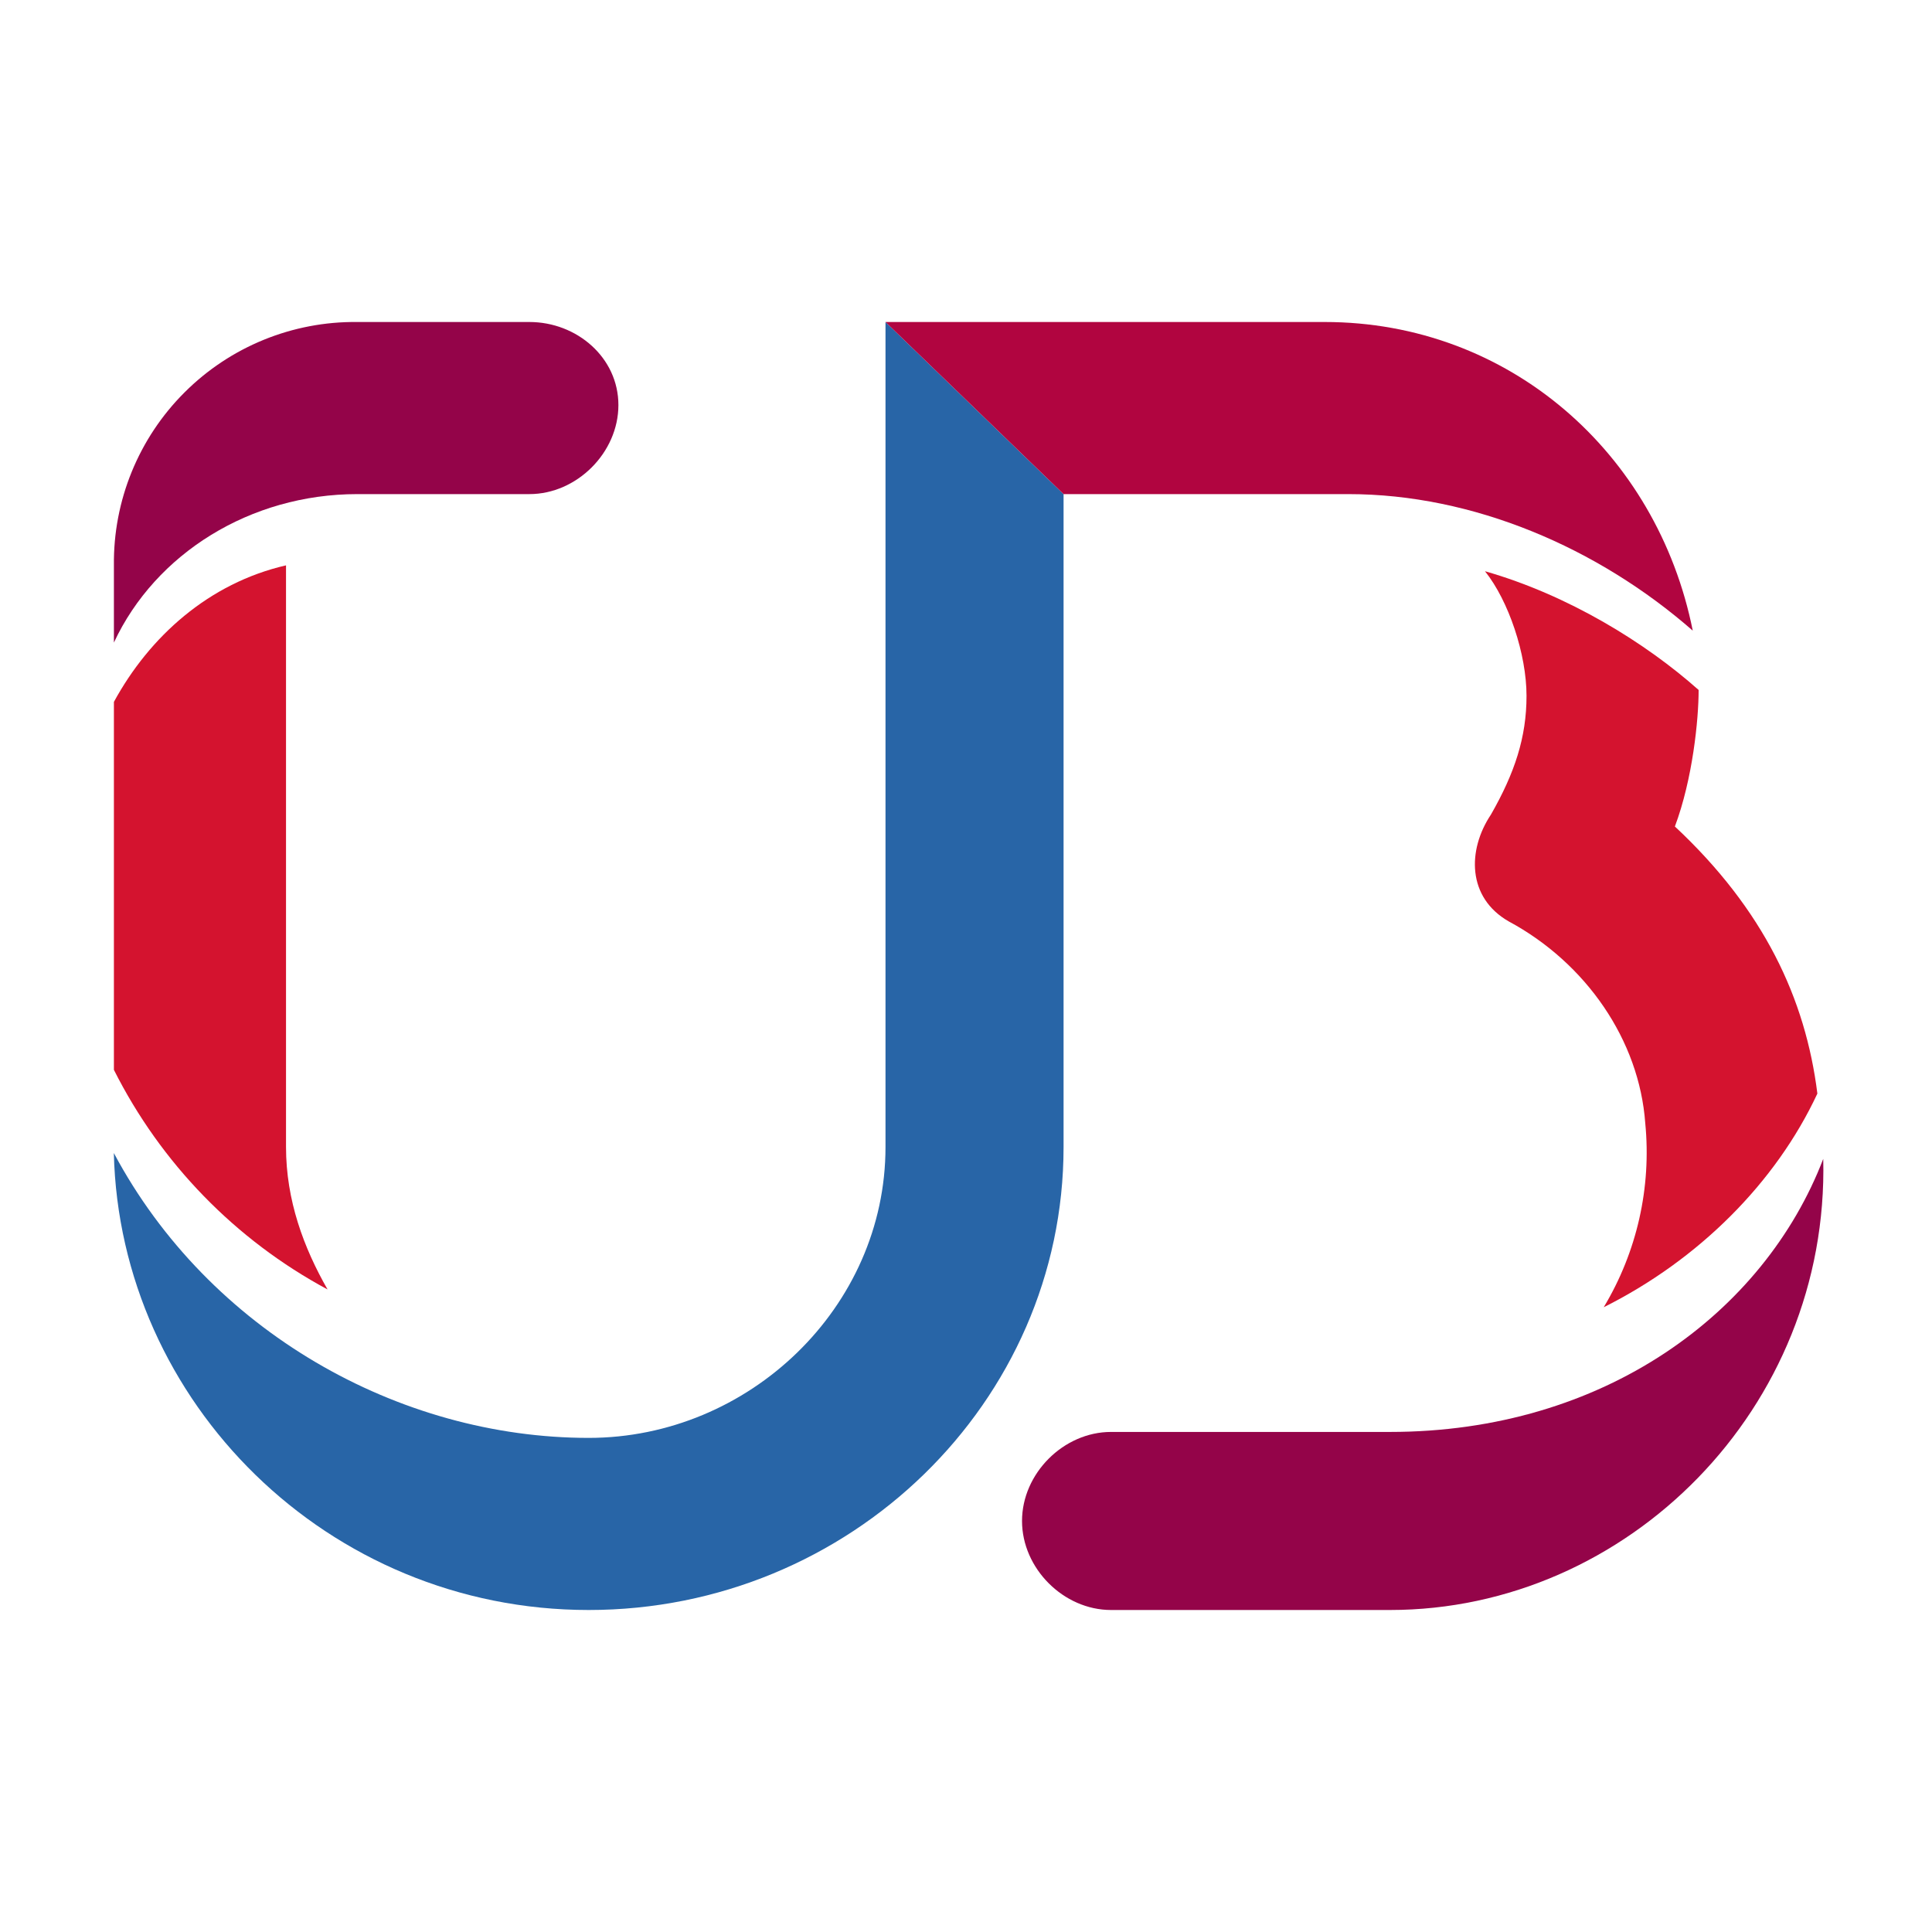
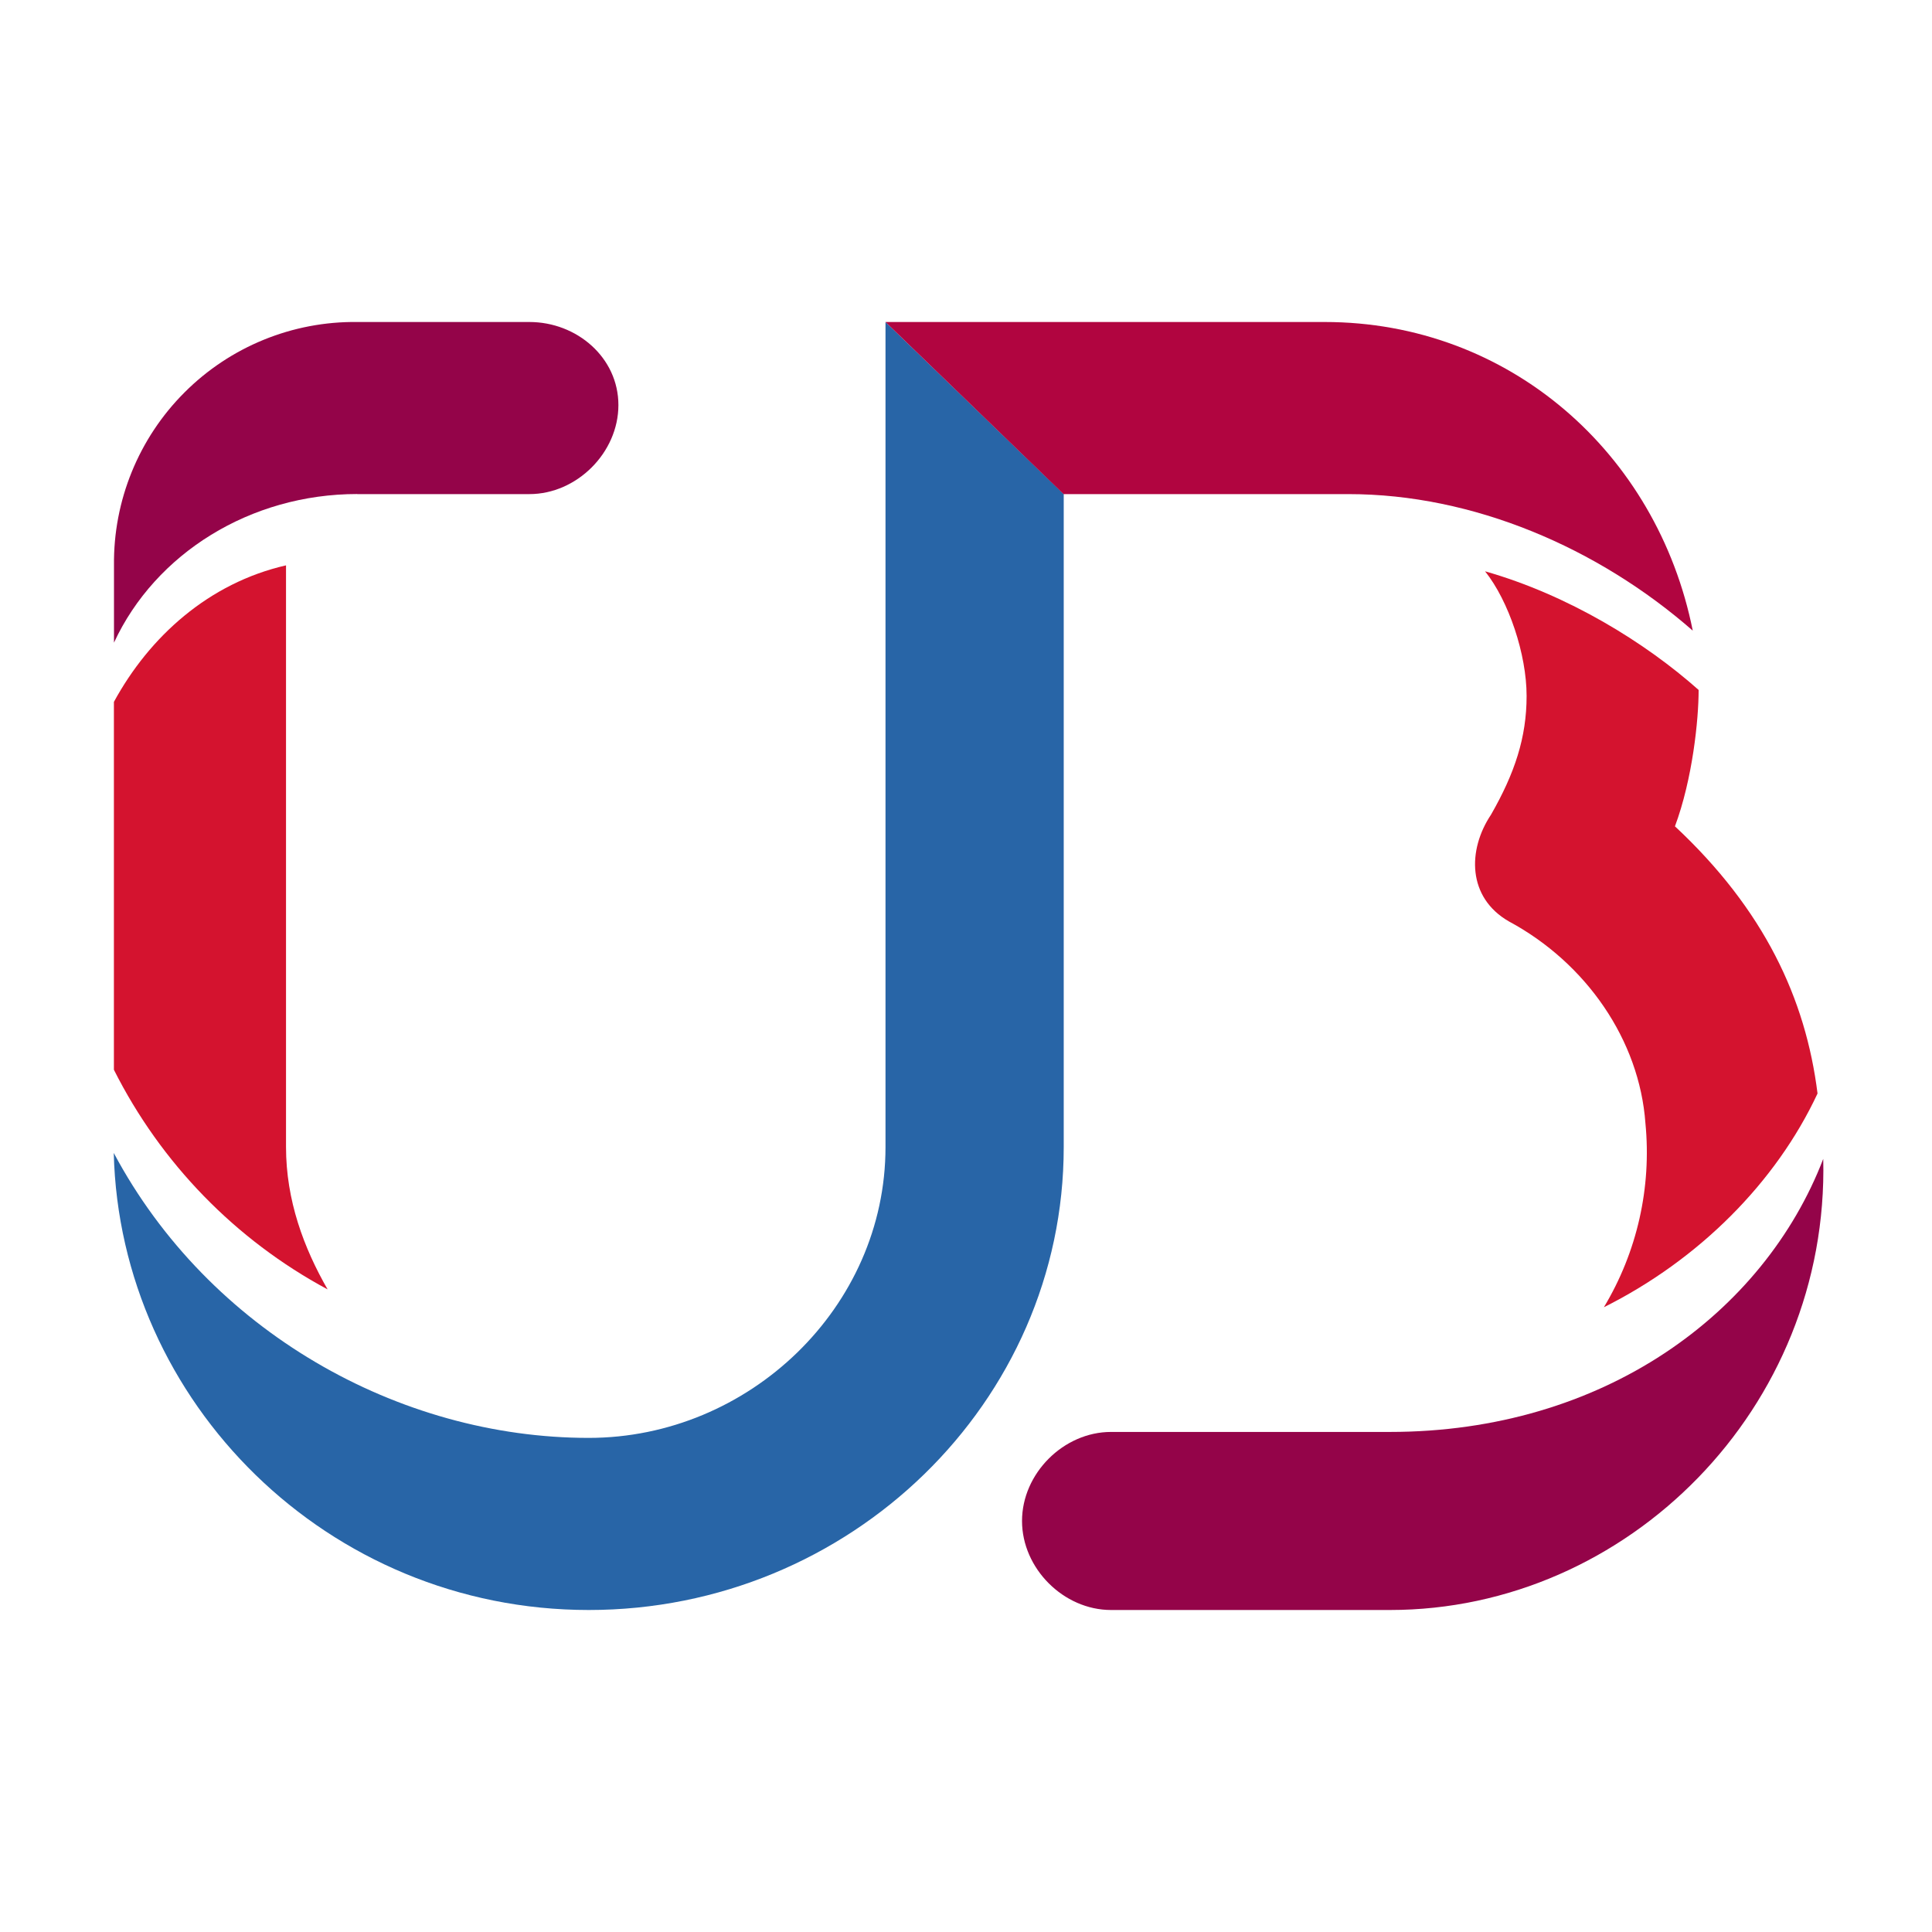
- <svg xmlns="http://www.w3.org/2000/svg" width="24px" height="24px" viewBox="0 0 24 24" version="1.1">
-   <defs />
-   <g id="Page-1" stroke="none" stroke-width="1" fill="none" fill-rule="evenodd">
-     <g id="icon_bank-uralskiy_m_color">
-       <g>
-         <rect id="_ph_" opacity="0" x="0" y="0" width="24" height="24" />
-         <path d="M4.069,16.018 C3.774,15.502 3.553,14.912 3.553,14.248 L3.553,7.023 C2.594,7.244 1.857,7.908 1.415,8.719 L1.415,13.29 C1.998,14.45 2.925,15.403 4.069,16.018" id="Shape" fill="#D4132F" fill-rule="nonzero" />
-         <path d="M4.438,6.138 L6.576,6.138 C7.166,6.138 7.682,5.622 7.682,5.032 C7.682,4.442 7.166,4 6.576,4 L4.438,4 C3.634,3.991 2.859,4.307 2.291,4.876 C1.722,5.444 1.406,6.219 1.415,7.023 L1.415,7.982 C1.931,6.876 3.111,6.138 4.438,6.138" id="Shape" fill="#940449" fill-rule="nonzero" />
-         <path d="M11,4 L11,14.249 C11,16.24 9.304,17.862 7.313,17.862 C4.954,17.862 2.594,16.535 1.414,14.323 C1.488,17.419 4.069,20 7.313,20 C10.557,20 13.212,17.419 13.212,14.249 L13.212,6.138 L11,4 Z" id="Shape" fill="#2865A7" fill-rule="nonzero" />
-         <path d="M16.456,4 L11,4 L13.212,6.138 L16.751,6.138 C18.299,6.138 19.848,6.802 21.028,7.834 C20.585,5.622 18.742,4 16.456,4 Z" id="Shape" fill="#B10540" fill-rule="nonzero" />
-         <path d="M20.806,10.267 C21.027,9.677 21.101,8.94 21.101,8.571 C20.437,7.981 19.479,7.391 18.447,7.096 C18.742,7.465 18.963,8.128 18.963,8.644 C18.963,9.16 18.816,9.603 18.521,10.119 C18.226,10.561 18.226,11.151 18.742,11.446 C19.701,11.962 20.364,12.921 20.438,13.953 C20.516,14.751 20.335,15.552 19.922,16.239 C21.102,15.649 22.06,14.691 22.576,13.585 C22.429,12.406 21.912,11.3 20.806,10.267" id="Shape" fill="#D4132F" fill-rule="nonzero" />
-         <path d="M17.267,17.788 L13.802,17.788 C13.212,17.788 12.696,18.304 12.696,18.894 C12.696,19.484 13.212,20 13.802,20 L17.267,20 C20.216,20 22.723,17.493 22.649,14.396 C21.912,16.313 19.922,17.788 17.267,17.788" id="Shape" fill="#940449" fill-rule="nonzero" />
-       </g>
-     </g>
+ <svg xmlns="http://www.w3.org/2000/svg" width="24" height="24" viewBox="0 0 24 24">
+   <g fill-rule="nonzero" fill="none">
+     <path d="M4.07 16.018c-.296-.516-.517-1.106-.517-1.77V7.023c-.96.22-1.696.885-2.138 1.696v4.57c.583 1.16 1.51 2.113 2.654 2.728" fill="#D4132F" />
+     <path d="M4.438 6.138h2.138c.59 0 1.106-.516 1.106-1.106C7.682 4.442 7.166 4 6.576 4H4.438c-.804-.01-1.58.307-2.147.876-.568.568-.884 1.343-.875 2.147v.96C1.93 6.875 3.11 6.137 4.438 6.137" fill="#940449" />
+     <path d="M11 4v10.25c0 1.99-1.696 3.612-3.687 3.612-2.36 0-4.72-1.327-5.9-3.54C1.49 17.42 4.07 20 7.314 20s5.9-2.58 5.9-5.75V6.137L11 4z" fill="#2865A7" />
+     <path d="M16.456 4H11l2.212 2.138h3.54c1.547 0 3.096.664 4.276 1.696C20.585 5.622 18.742 4 16.456 4z" fill="#B10540" />
+     <path d="M20.806 10.267c.22-.59.295-1.327.295-1.696-.663-.59-1.62-1.18-2.653-1.474.295.37.516 1.032.516 1.548s-.147.96-.442 1.475c-.294.44-.294 1.03.222 1.326.96.516 1.622 1.475 1.696 2.507.078.798-.103 1.6-.516 2.286 1.18-.59 2.138-1.55 2.654-2.655-.147-1.18-.664-2.285-1.77-3.318" fill="#D4132F" />
+     <path d="M17.267 17.788h-3.465c-.59 0-1.106.516-1.106 1.106 0 .59.516 1.106 1.106 1.106h3.465c2.95 0 5.456-2.507 5.382-5.604-.738 1.917-2.728 3.392-5.383 3.392" fill="#940449" />
  </g>
</svg>
